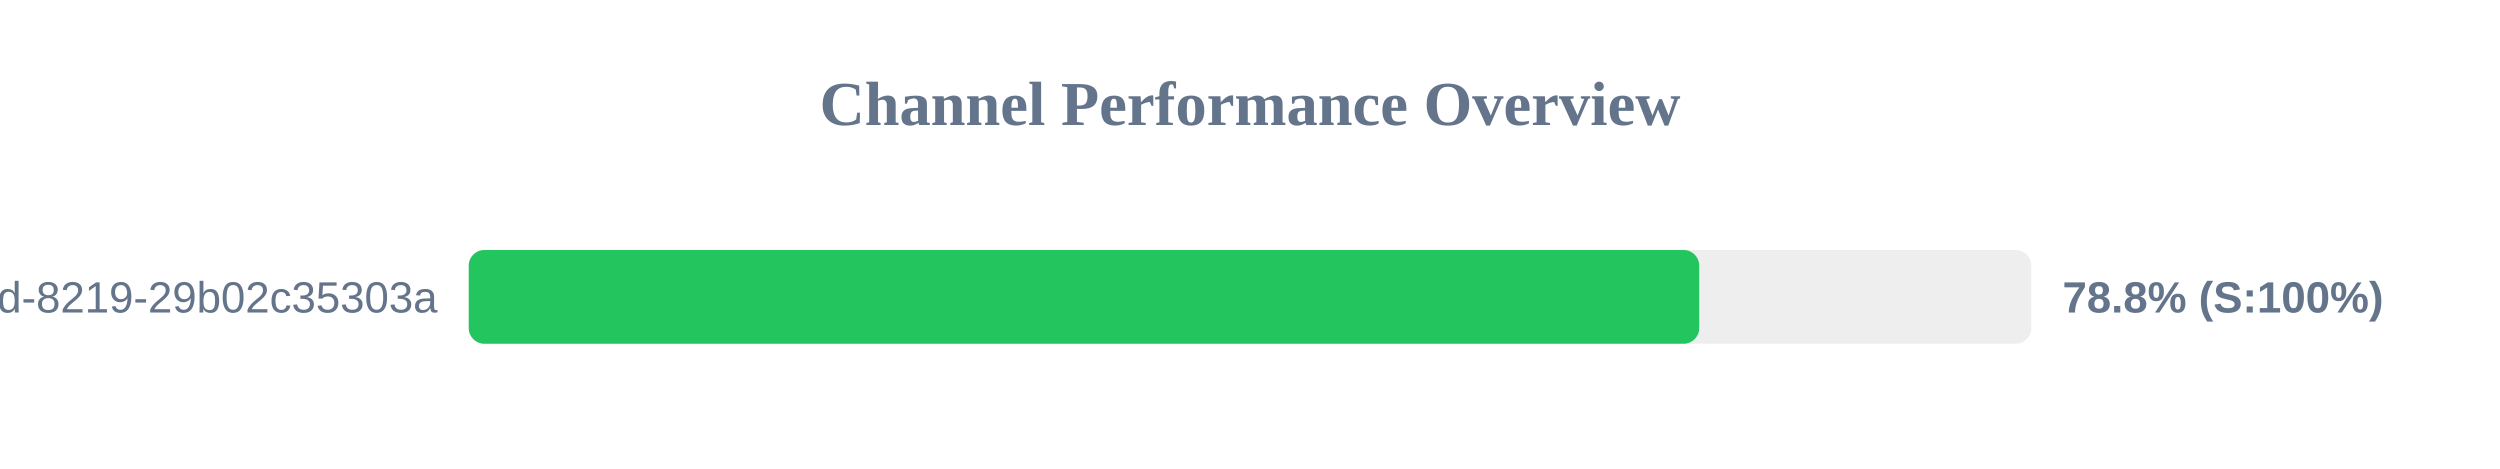
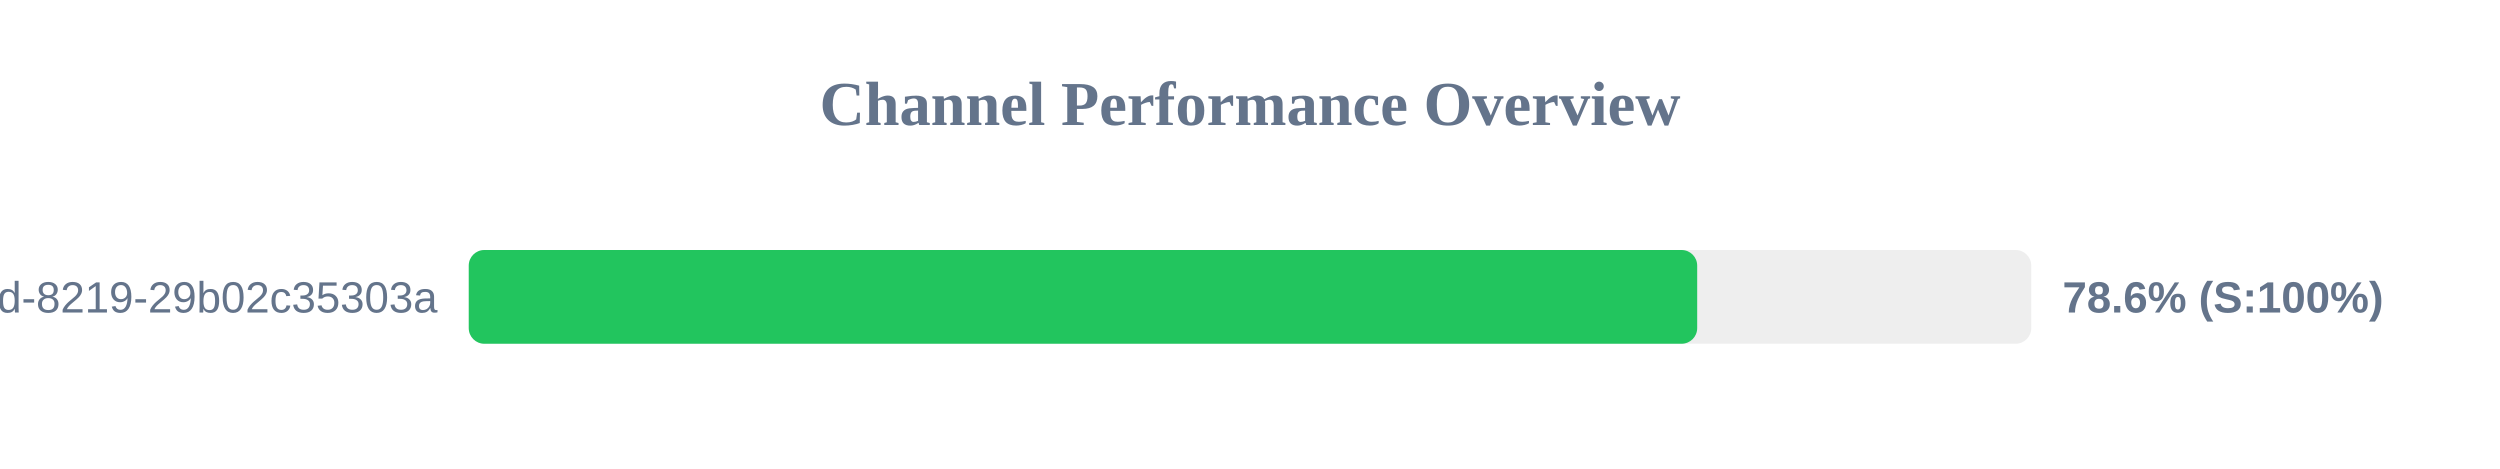
<svg xmlns="http://www.w3.org/2000/svg" width="800" height="150" version="1.1">
  <style>
        .row { font: 14px Arial; fill: #64748b; }
        .score { font: bold 14px Arial; fill: #64748b; }
    </style>
  <text x="400" y="40" text-anchor="middle" font-size="20px" font-weight="bold" fill="#64748b">Channel Performance Overview</text>
  <rect x="150" y="80" width="500" height="30" fill="#eee" rx="5" />
-   <rect x="150" y="80" width="393.75" height="30" fill="#22c55e" rx="5" />
+   <rect x="150" y="80" width="393.1" height="30" fill="#22c55e" rx="5" />
  <text x="140" y="100" text-anchor="end" class="row">?uuid=5eaa121d-4362-444d-8219-29b02c35303a</text>
-   <text x="660" y="100" text-anchor="start" class="score">78.8% (S:100%)</text>
+   <text x="660" y="100" text-anchor="start" class="score">78.6% (S:100%)</text>
</svg>
